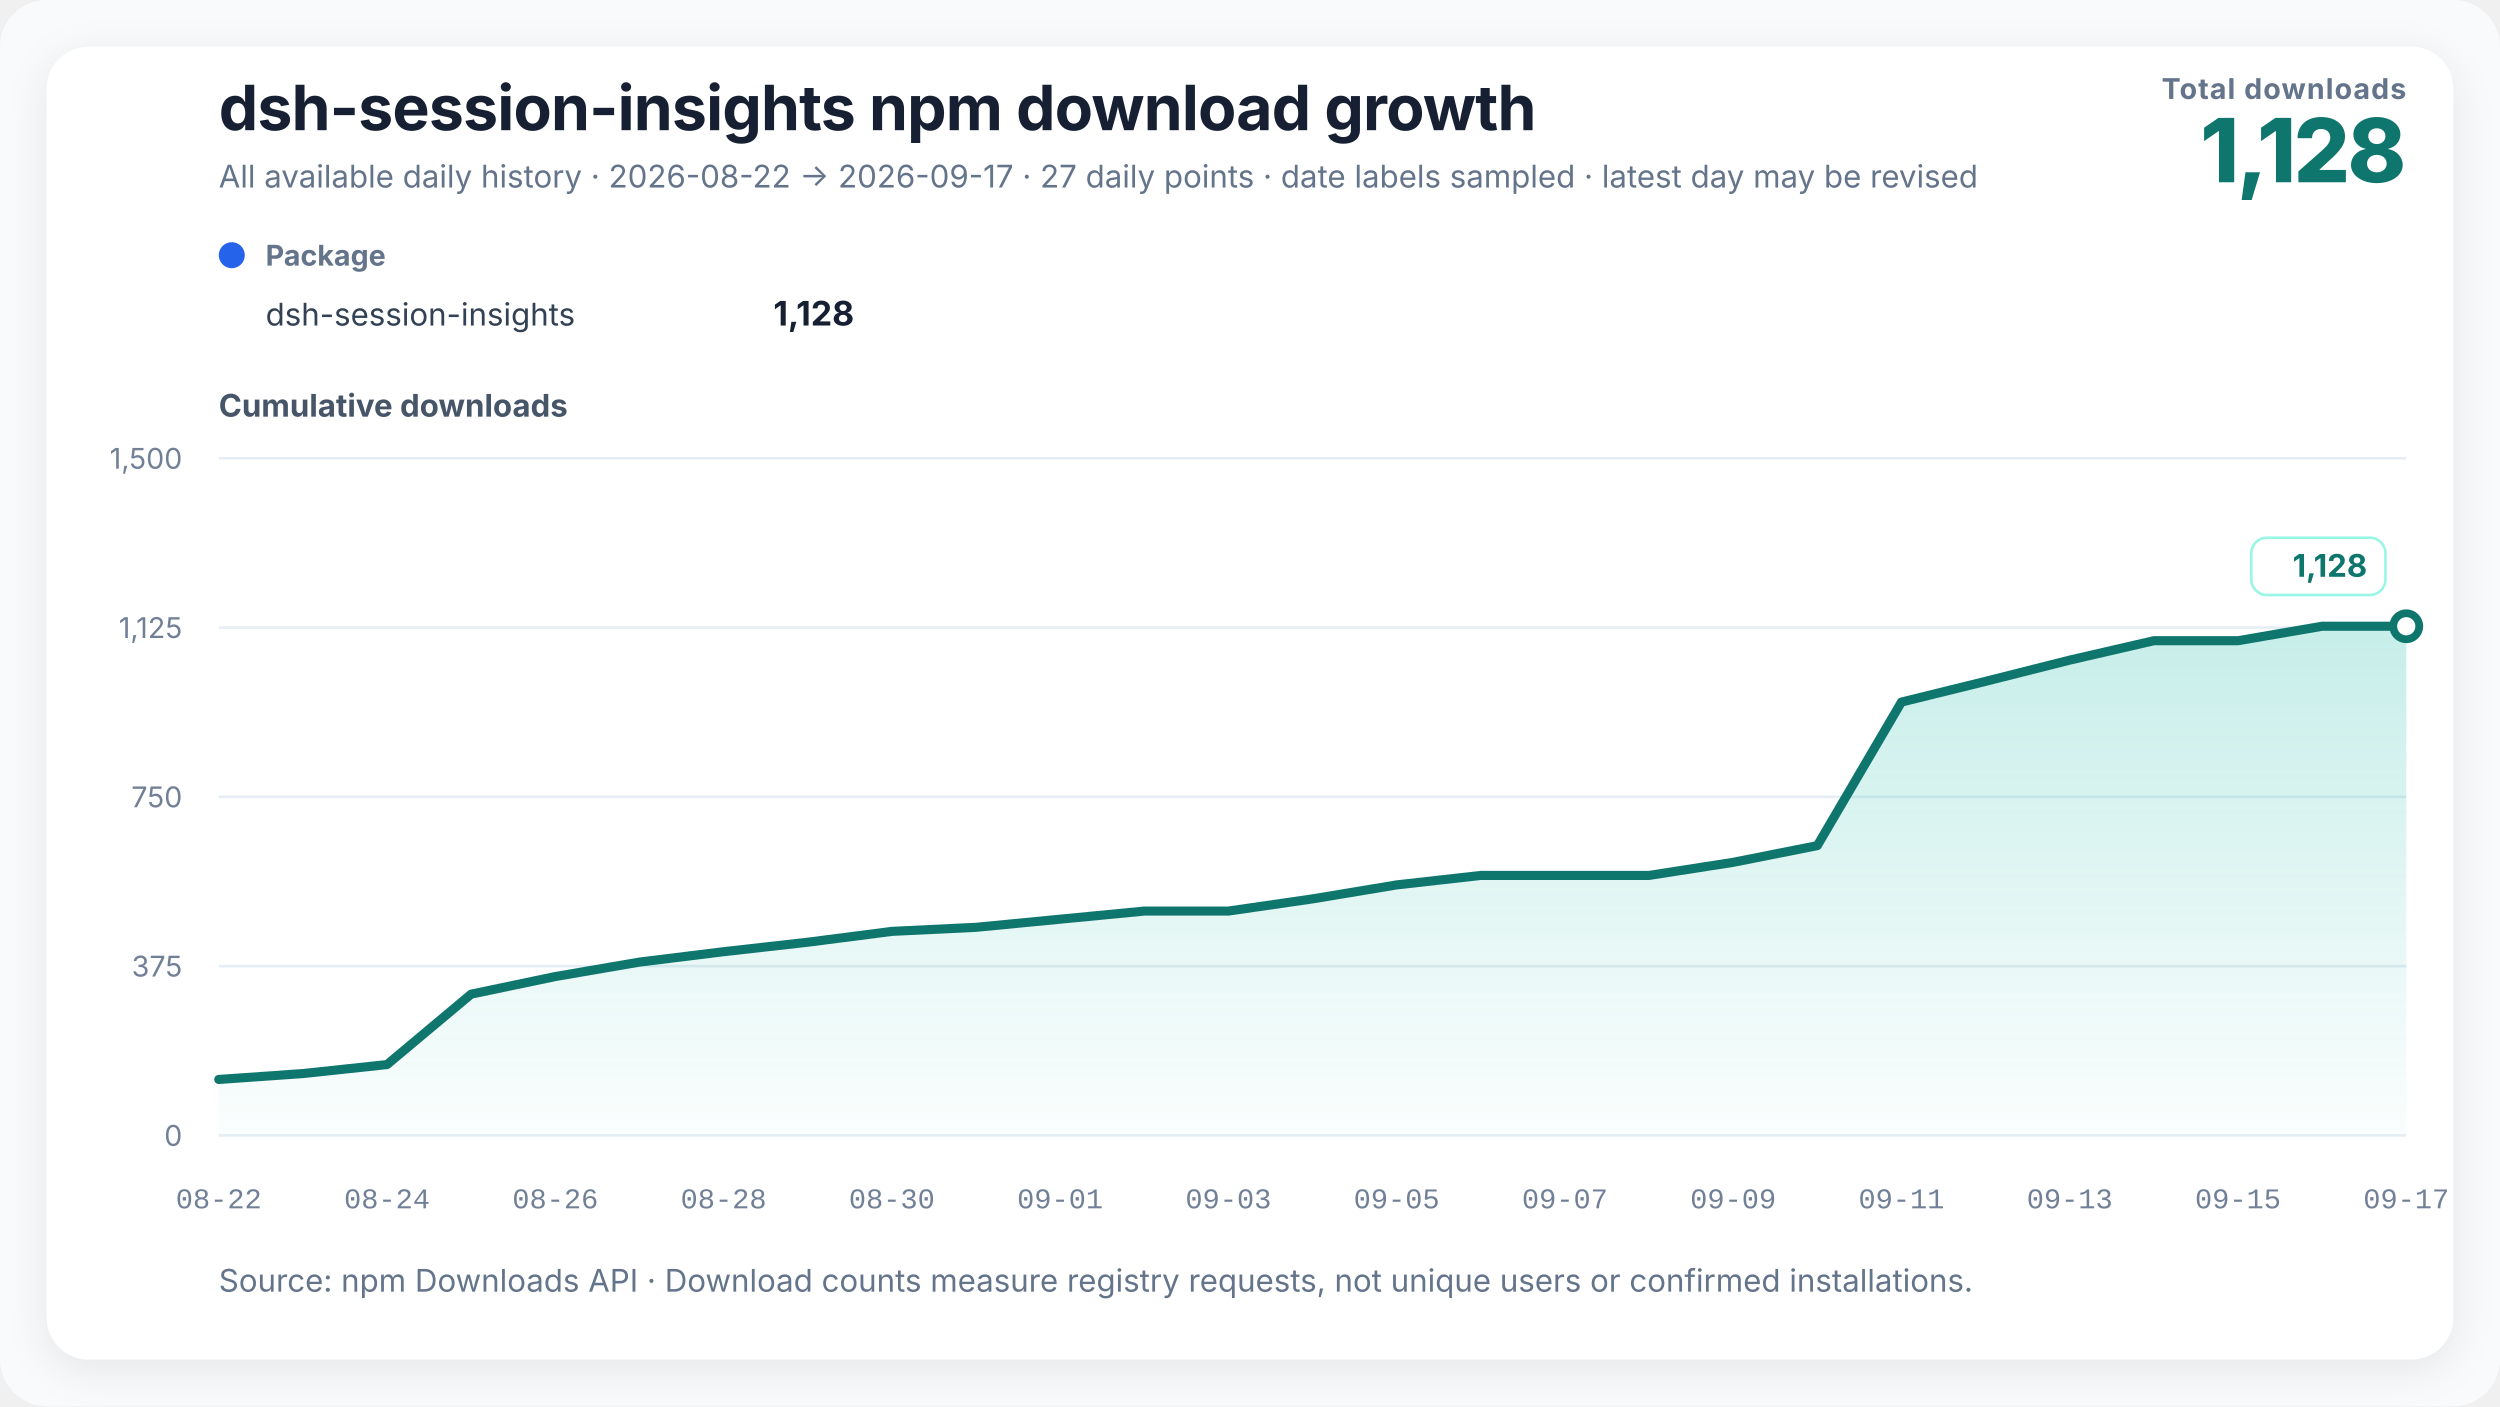
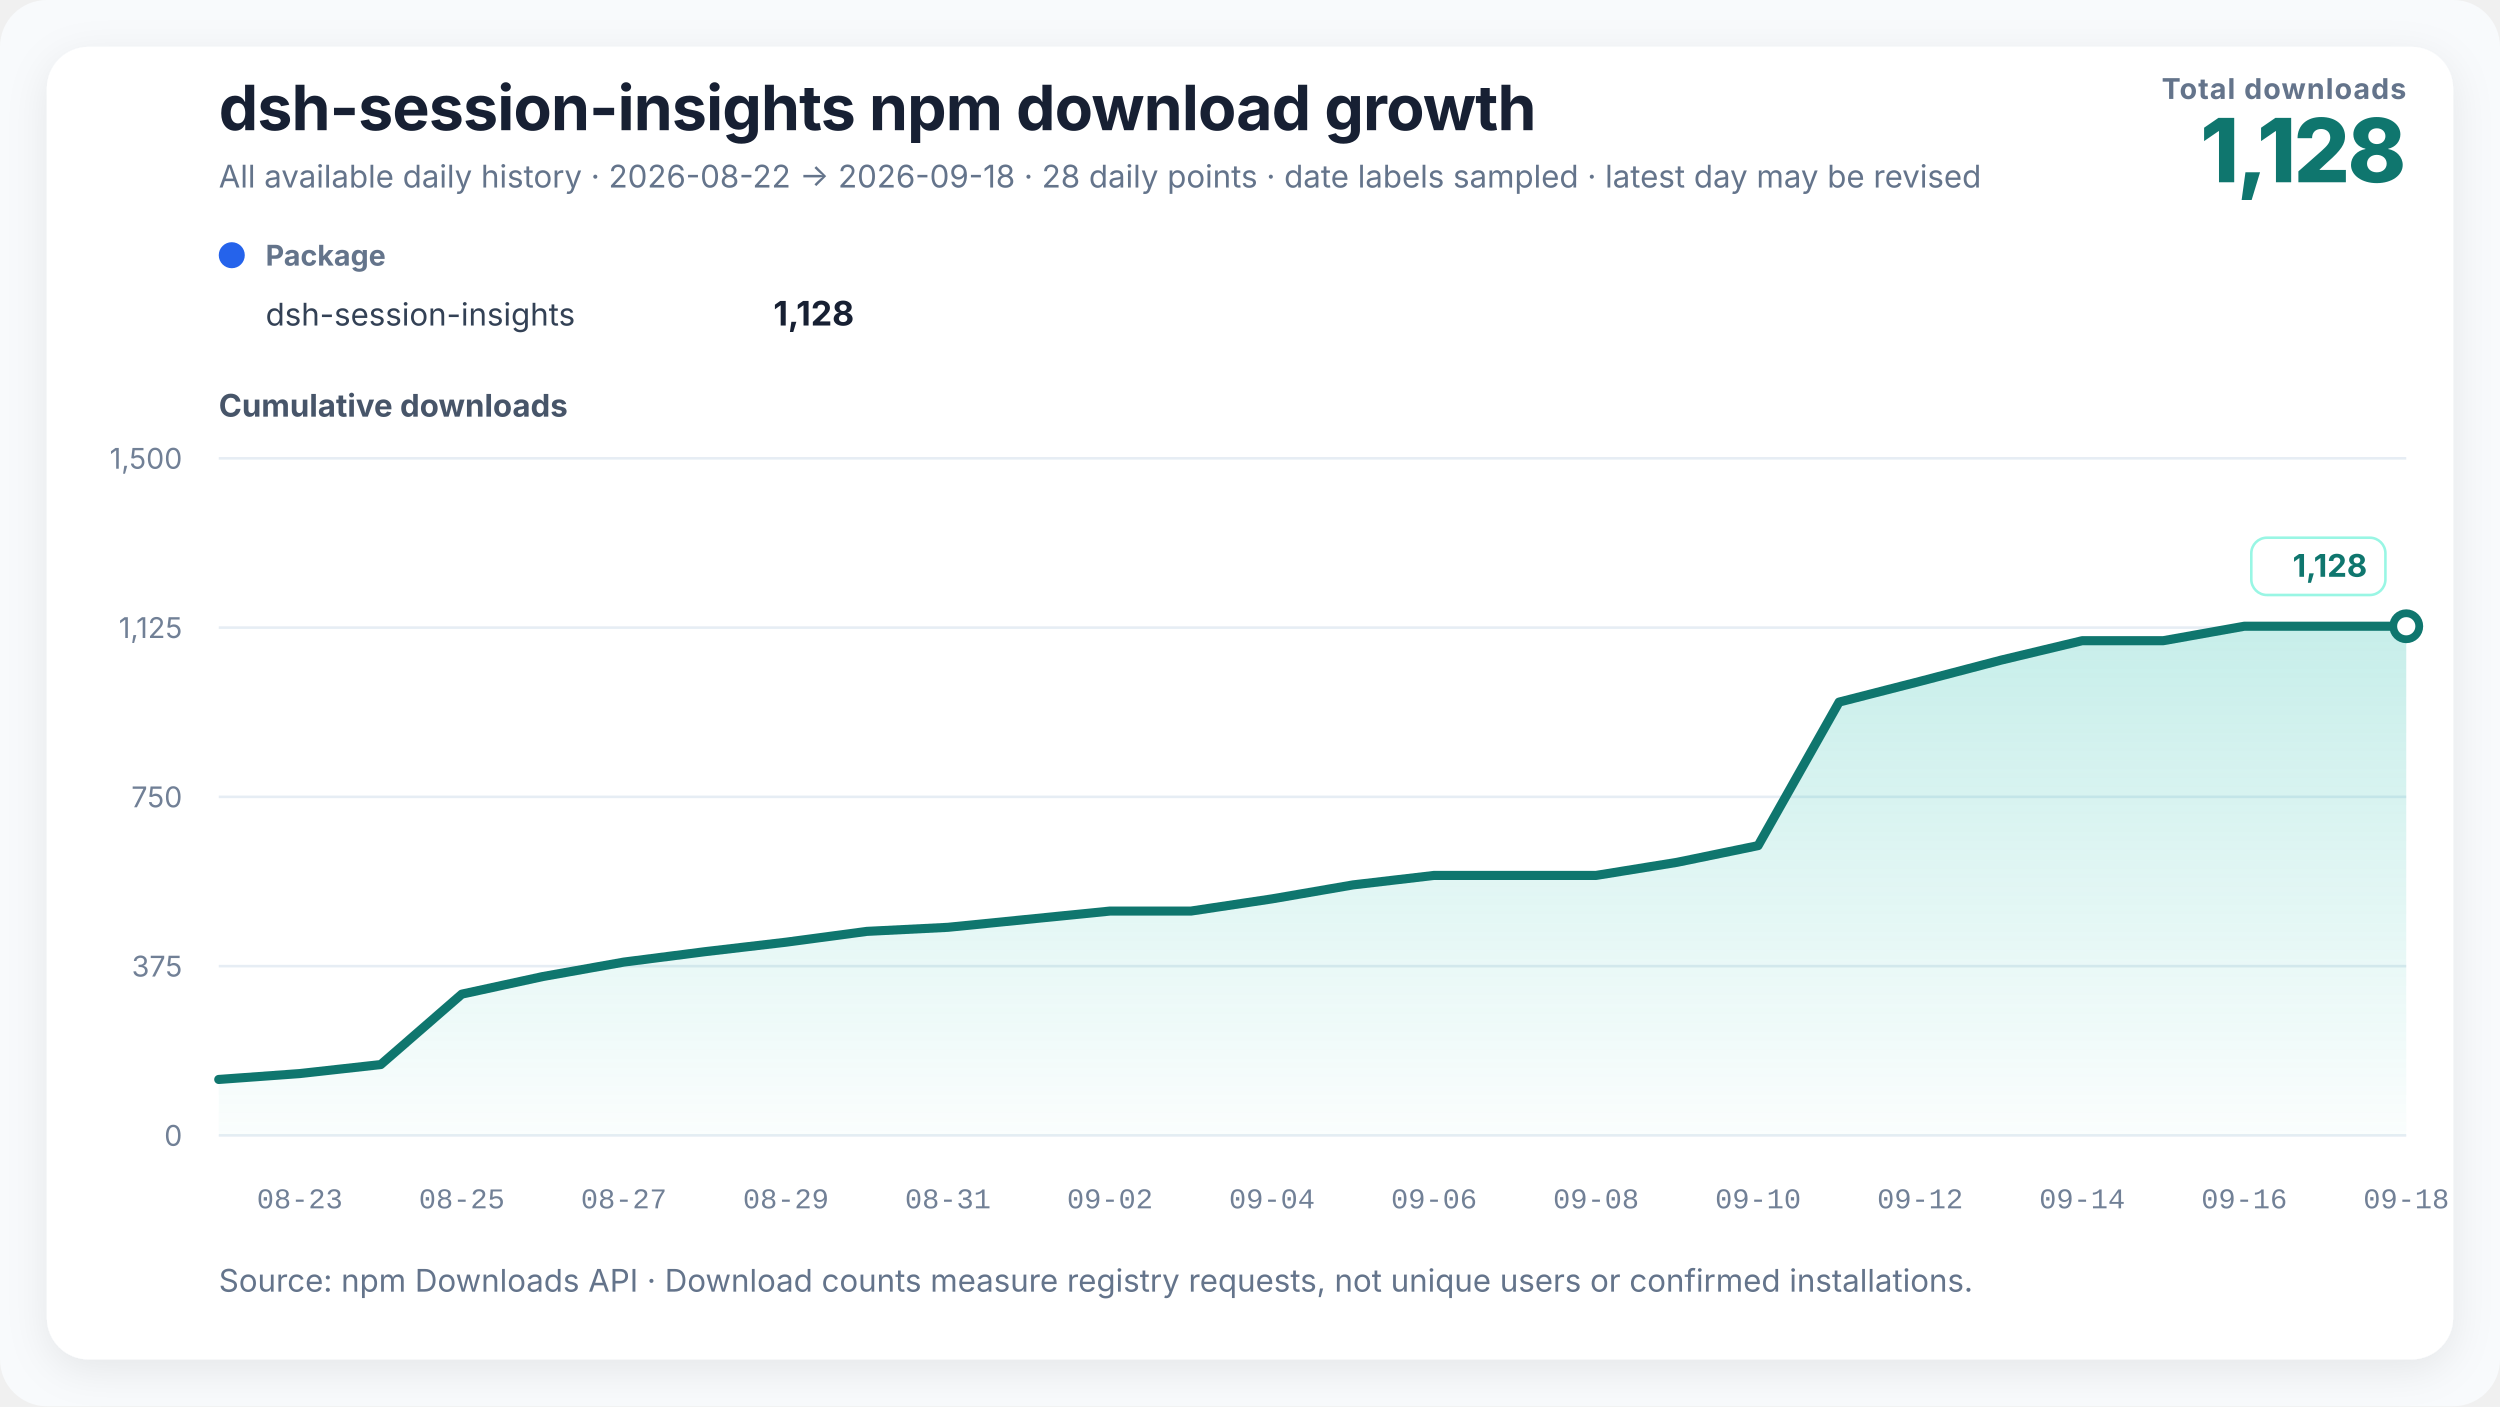
<svg xmlns="http://www.w3.org/2000/svg" width="960" height="540" viewBox="0 0 960 540" role="img" aria-labelledby="chart-title chart-desc" data-renderer-version="3">
  <defs>
    <linearGradient id="growth-fill" x1="0" y1="0" x2="0" y2="1">
      <stop offset="0%" stop-color="#14b8a6" stop-opacity="0.24" />
      <stop offset="100%" stop-color="#14b8a6" stop-opacity="0.02" />
    </linearGradient>
    <filter id="soft-shadow" x="-10%" y="-10%" width="120%" height="120%">
      <feDropShadow dx="0" dy="4" stdDeviation="8" flood-color="#0f172a" flood-opacity="0.08" />
    </filter>
  </defs>
  <style>
    text { font-family: Inter, ui-sans-serif, -apple-system, BlinkMacSystemFont, "Segoe UI", "PingFang SC", "Microsoft YaHei", sans-serif; fill: #172033; }
    .title { font-size: 24px; font-weight: 720; letter-spacing: -0.3px; }
    .subtitle { font-size: 12px; fill: #64748b; }
    .metric-label { font-size: 11px; fill: #64748b; font-weight: 650; letter-spacing: 0.4px; }
    .metric-value { font-size: 34px; fill: #0f766e; font-weight: 760; letter-spacing: -1px; }
    .axis-title { font-size: 12px; fill: #475569; font-weight: 650; }
    .axis { font-size: 11px; fill: #718096; }
    .x-axis-tick { font-family: ui-monospace, "SFMono-Regular", Consolas, "Liberation Mono", monospace; font-variant-numeric: tabular-nums; }
    .grid { stroke: #e6edf4; stroke-width: 1; }
    .package-role { font-size: 11px; fill: #64748b; font-weight: 650; }
    .package-name { font-size: 12px; fill: #334155; }
    .package-total { font-size: 13px; fill: #172033; font-weight: 720; }
    .rename { stroke: #8b5cf6; stroke-width: 1.5; stroke-dasharray: 5 5; }
    .rename-label { font-size: 11px; fill: #6d28d9; font-weight: 650; }
    .endpoint { font-size: 12px; fill: #0f766e; font-weight: 740; }
    .endpoint-backdrop { fill: #ffffff; stroke: #99f6e4; stroke-width: 1; }
  </style>
  <rect width="100%" height="100%" rx="18" fill="#f8fafc" />
  <rect x="18" y="18" width="924" height="504" rx="16" fill="#ffffff" filter="url(#soft-shadow)" />
  <text x="84" y="50" class="title">dsh-session-insights npm download growth</text>
-   <text x="84" y="72" class="subtitle">All available daily history · 2026-08-22 → 2026-09-17 · 27 daily points · date labels sampled · latest day may be revised</text>
+   <text x="84" y="72" class="subtitle">All available daily history · 2026-08-22 → 2026-09-18 · 28 daily points · date labels sampled · latest day may be revised</text>
  <text x="924" y="38" text-anchor="end" class="metric-label">Total downloads</text>
  <text x="924" y="70" text-anchor="end" class="metric-value">1,128</text>
  <g transform="translate(84,102)">
    <circle cx="5" cy="-4" r="5" fill="#2563eb" />
    <text x="18" y="0" class="package-role">Package</text>
    <text x="18" y="23" class="package-name">dsh-session-insights</text>
    <text x="244" y="23" text-anchor="end" class="package-total">1,128</text>
  </g>
  <text x="84" y="160" class="axis-title">Cumulative downloads</text>
  <line x1="84" y1="436" x2="924" y2="436" class="grid" />
  <text x="70" y="440" text-anchor="end" class="axis">0</text>
  <line x1="84" y1="371" x2="924" y2="371" class="grid" />
  <text x="70" y="375" text-anchor="end" class="axis">375</text>
  <line x1="84" y1="306" x2="924" y2="306" class="grid" />
  <text x="70" y="310" text-anchor="end" class="axis">750</text>
  <line x1="84" y1="241" x2="924" y2="241" class="grid" />
  <text x="70" y="245" text-anchor="end" class="axis">1,125</text>
  <line x1="84" y1="176" x2="924" y2="176" class="grid" />
  <text x="70" y="180" text-anchor="end" class="axis">1,500</text>
-   <polygon points="84.00,436 84.00,414.51 116.31,412.25 148.62,408.79 180.92,381.75 213.23,374.99 245.54,369.44 277.85,365.45 310.15,361.81 342.46,357.65 374.77,356.09 407.08,352.97 439.38,349.85 471.69,349.85 504.00,345.17 536.31,339.80 568.62,336.16 600.92,336.16 633.23,336.16 665.54,331.13 697.85,324.72 730.15,269.60 762.46,261.63 794.77,253.48 827.08,246.03 859.38,246.03 891.69,240.48 924.00,240.48 924.00,436" fill="url(#growth-fill)" />
-   <polyline points="84.00,414.51 116.31,412.25 148.62,408.79 180.92,381.75 213.23,374.99 245.54,369.44 277.85,365.45 310.15,361.81 342.46,357.65 374.77,356.09 407.08,352.97 439.38,349.85 471.69,349.85 504.00,345.17 536.31,339.80 568.62,336.16 600.92,336.16 633.23,336.16 665.54,331.13 697.85,324.72 730.15,269.60 762.46,261.63 794.77,253.48 827.08,246.03 859.38,246.03 891.69,240.48 924.00,240.48" fill="none" stroke="#0f766e" stroke-width="3.5" stroke-linejoin="round" stroke-linecap="round" />
+   <polygon points="84.00,436 84.00,414.51 115.11,412.25 146.22,408.79 177.33,381.75 208.44,374.99 239.56,369.44 270.67,365.45 301.78,361.81 332.89,357.65 364.00,356.09 395.11,352.97 426.22,349.85 457.33,349.85 488.44,345.17 519.56,339.80 550.67,336.16 581.78,336.16 612.89,336.16 644.00,331.13 675.11,324.72 706.22,269.60 737.33,261.63 768.44,253.48 799.56,246.03 830.67,246.03 861.78,240.48 892.89,240.48 924.00,240.48 924.00,436" fill="url(#growth-fill)" />
+   <polyline points="84.00,414.51 115.11,412.25 146.22,408.79 177.33,381.75 208.44,374.99 239.56,369.44 270.67,365.45 301.78,361.81 332.89,357.65 364.00,356.09 395.11,352.97 426.22,349.85 457.33,349.85 488.44,345.17 519.56,339.80 550.67,336.16 581.78,336.16 612.89,336.16 644.00,331.13 675.11,324.72 706.22,269.60 737.33,261.63 768.44,253.48 799.56,246.03 830.67,246.03 861.78,240.48 892.89,240.48 924.00,240.48" fill="none" stroke="#0f766e" stroke-width="3.5" stroke-linejoin="round" stroke-linecap="round" />
  <circle cx="924" cy="240.48" r="5" fill="#ffffff" stroke="#0f766e" stroke-width="3" />
  <g class="endpoint-badge" data-position="above">
    <rect x="864.50" y="206.48" width="51.50" height="22" rx="6" class="endpoint-backdrop" />
    <text x="909.00" y="221.48" text-anchor="end" class="endpoint">1,128</text>
  </g>
-   <text x="84.00" y="464" text-anchor="middle" class="axis x-axis-tick" data-day="2026-08-22">08-22</text>
-   <text x="148.62" y="464" text-anchor="middle" class="axis x-axis-tick" data-day="2026-08-24">08-24</text>
-   <text x="213.23" y="464" text-anchor="middle" class="axis x-axis-tick" data-day="2026-08-26">08-26</text>
-   <text x="277.85" y="464" text-anchor="middle" class="axis x-axis-tick" data-day="2026-08-28">08-28</text>
-   <text x="342.46" y="464" text-anchor="middle" class="axis x-axis-tick" data-day="2026-08-30">08-30</text>
-   <text x="407.08" y="464" text-anchor="middle" class="axis x-axis-tick" data-day="2026-09-01">09-01</text>
-   <text x="471.69" y="464" text-anchor="middle" class="axis x-axis-tick" data-day="2026-09-03">09-03</text>
-   <text x="536.31" y="464" text-anchor="middle" class="axis x-axis-tick" data-day="2026-09-05">09-05</text>
-   <text x="600.92" y="464" text-anchor="middle" class="axis x-axis-tick" data-day="2026-09-07">09-07</text>
-   <text x="665.54" y="464" text-anchor="middle" class="axis x-axis-tick" data-day="2026-09-09">09-09</text>
-   <text x="730.15" y="464" text-anchor="middle" class="axis x-axis-tick" data-day="2026-09-11">09-11</text>
-   <text x="794.77" y="464" text-anchor="middle" class="axis x-axis-tick" data-day="2026-09-13">09-13</text>
-   <text x="859.38" y="464" text-anchor="middle" class="axis x-axis-tick" data-day="2026-09-15">09-15</text>
-   <text x="924.00" y="464" text-anchor="middle" class="axis x-axis-tick" data-day="2026-09-17">09-17</text>
+   <text x="115.11" y="464" text-anchor="middle" class="axis x-axis-tick" data-day="2026-08-23">08-23</text>
+   <text x="177.33" y="464" text-anchor="middle" class="axis x-axis-tick" data-day="2026-08-25">08-25</text>
+   <text x="239.56" y="464" text-anchor="middle" class="axis x-axis-tick" data-day="2026-08-27">08-27</text>
+   <text x="301.78" y="464" text-anchor="middle" class="axis x-axis-tick" data-day="2026-08-29">08-29</text>
+   <text x="364.00" y="464" text-anchor="middle" class="axis x-axis-tick" data-day="2026-08-31">08-31</text>
+   <text x="426.22" y="464" text-anchor="middle" class="axis x-axis-tick" data-day="2026-09-02">09-02</text>
+   <text x="488.44" y="464" text-anchor="middle" class="axis x-axis-tick" data-day="2026-09-04">09-04</text>
+   <text x="550.67" y="464" text-anchor="middle" class="axis x-axis-tick" data-day="2026-09-06">09-06</text>
+   <text x="612.89" y="464" text-anchor="middle" class="axis x-axis-tick" data-day="2026-09-08">09-08</text>
+   <text x="675.11" y="464" text-anchor="middle" class="axis x-axis-tick" data-day="2026-09-10">09-10</text>
+   <text x="737.33" y="464" text-anchor="middle" class="axis x-axis-tick" data-day="2026-09-12">09-12</text>
+   <text x="799.56" y="464" text-anchor="middle" class="axis x-axis-tick" data-day="2026-09-14">09-14</text>
+   <text x="861.78" y="464" text-anchor="middle" class="axis x-axis-tick" data-day="2026-09-16">09-16</text>
+   <text x="924.00" y="464" text-anchor="middle" class="axis x-axis-tick" data-day="2026-09-18">09-18</text>
  <text x="84" y="496" class="subtitle">Source: npm Downloads API · Download counts measure registry requests, not unique users or confirmed installations.</text>
</svg>
